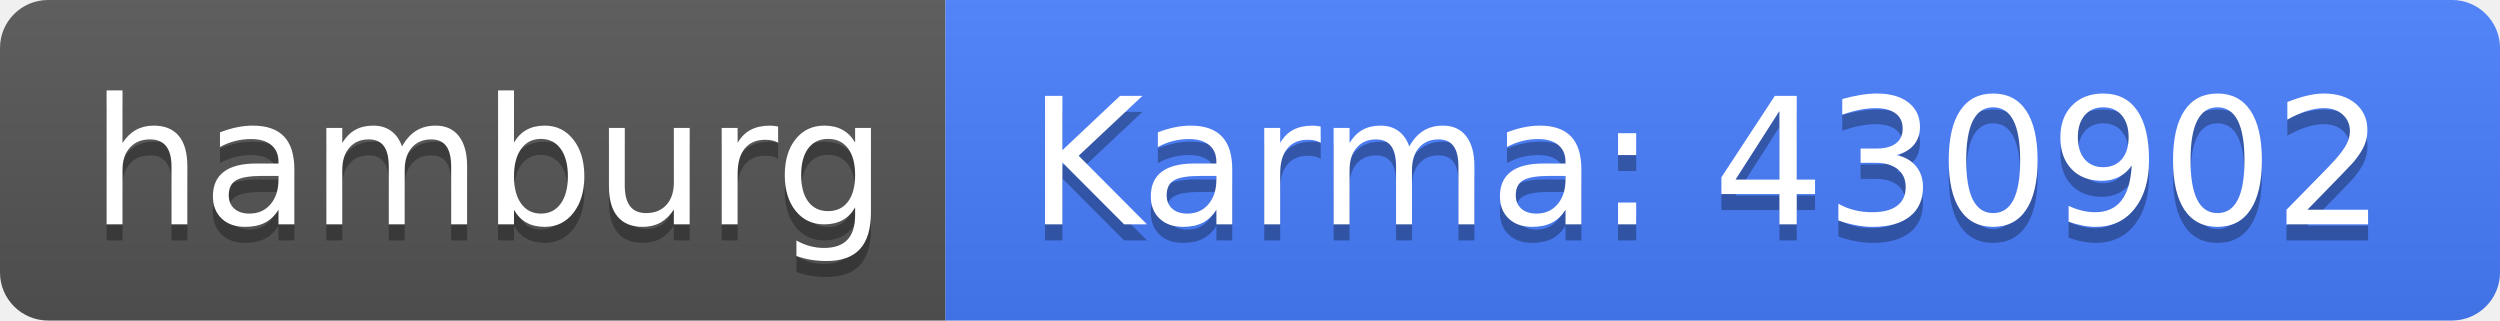
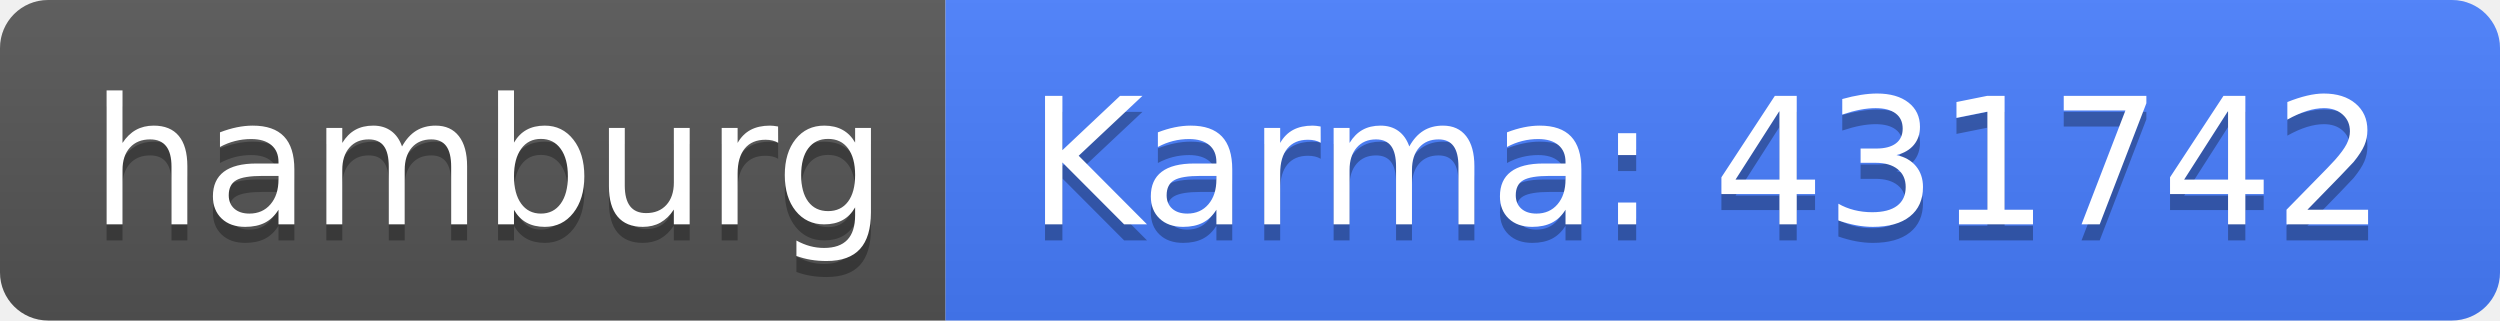
<svg xmlns="http://www.w3.org/2000/svg" width="156" height="20">
  <linearGradient id="b" x2="0" y2="100%">
    <stop offset="0" stop-color="#bbb" stop-opacity=".1" />
    <stop offset="1" stop-opacity=".1" />
  </linearGradient>
  <clipPath id="a">
    <rect width="156" height="20" rx="3" fill="#fff" />
  </clipPath>
  <g clip-path="url(#a)">
    <path fill="#555" d="M0 0h59v20H0z" />
    <path fill="#477eff" d="M59 0h97v20H59z" />
    <path fill="url(#b)" d="M0 0h156v20H0z" />
  </g>
  <g fill="#fff" text-anchor="middle" font-family="DejaVu Sans,Verdana,Geneva,sans-serif" font-size="110">
    <text x="305" y="150" fill="#010101" fill-opacity=".3" transform="scale(.1)" textLength="490">hamburg</text>
    <text x="305" y="140" transform="scale(.1)" textLength="490">hamburg</text>
-     <text x="1065" y="150" fill="#010101" fill-opacity=".3" transform="scale(.1)" textLength="870">Karma: 430902</text>
-     <text x="1065" y="140" transform="scale(.1)" textLength="870">Karma: 430902</text>
+     <text x="1065" y="150" fill="#010101" fill-opacity=".3" transform="scale(.1)" textLength="870">Karma: 431742</text>
+     <text x="1065" y="140" transform="scale(.1)" textLength="870">Karma: 431742</text>
  </g>
</svg>
